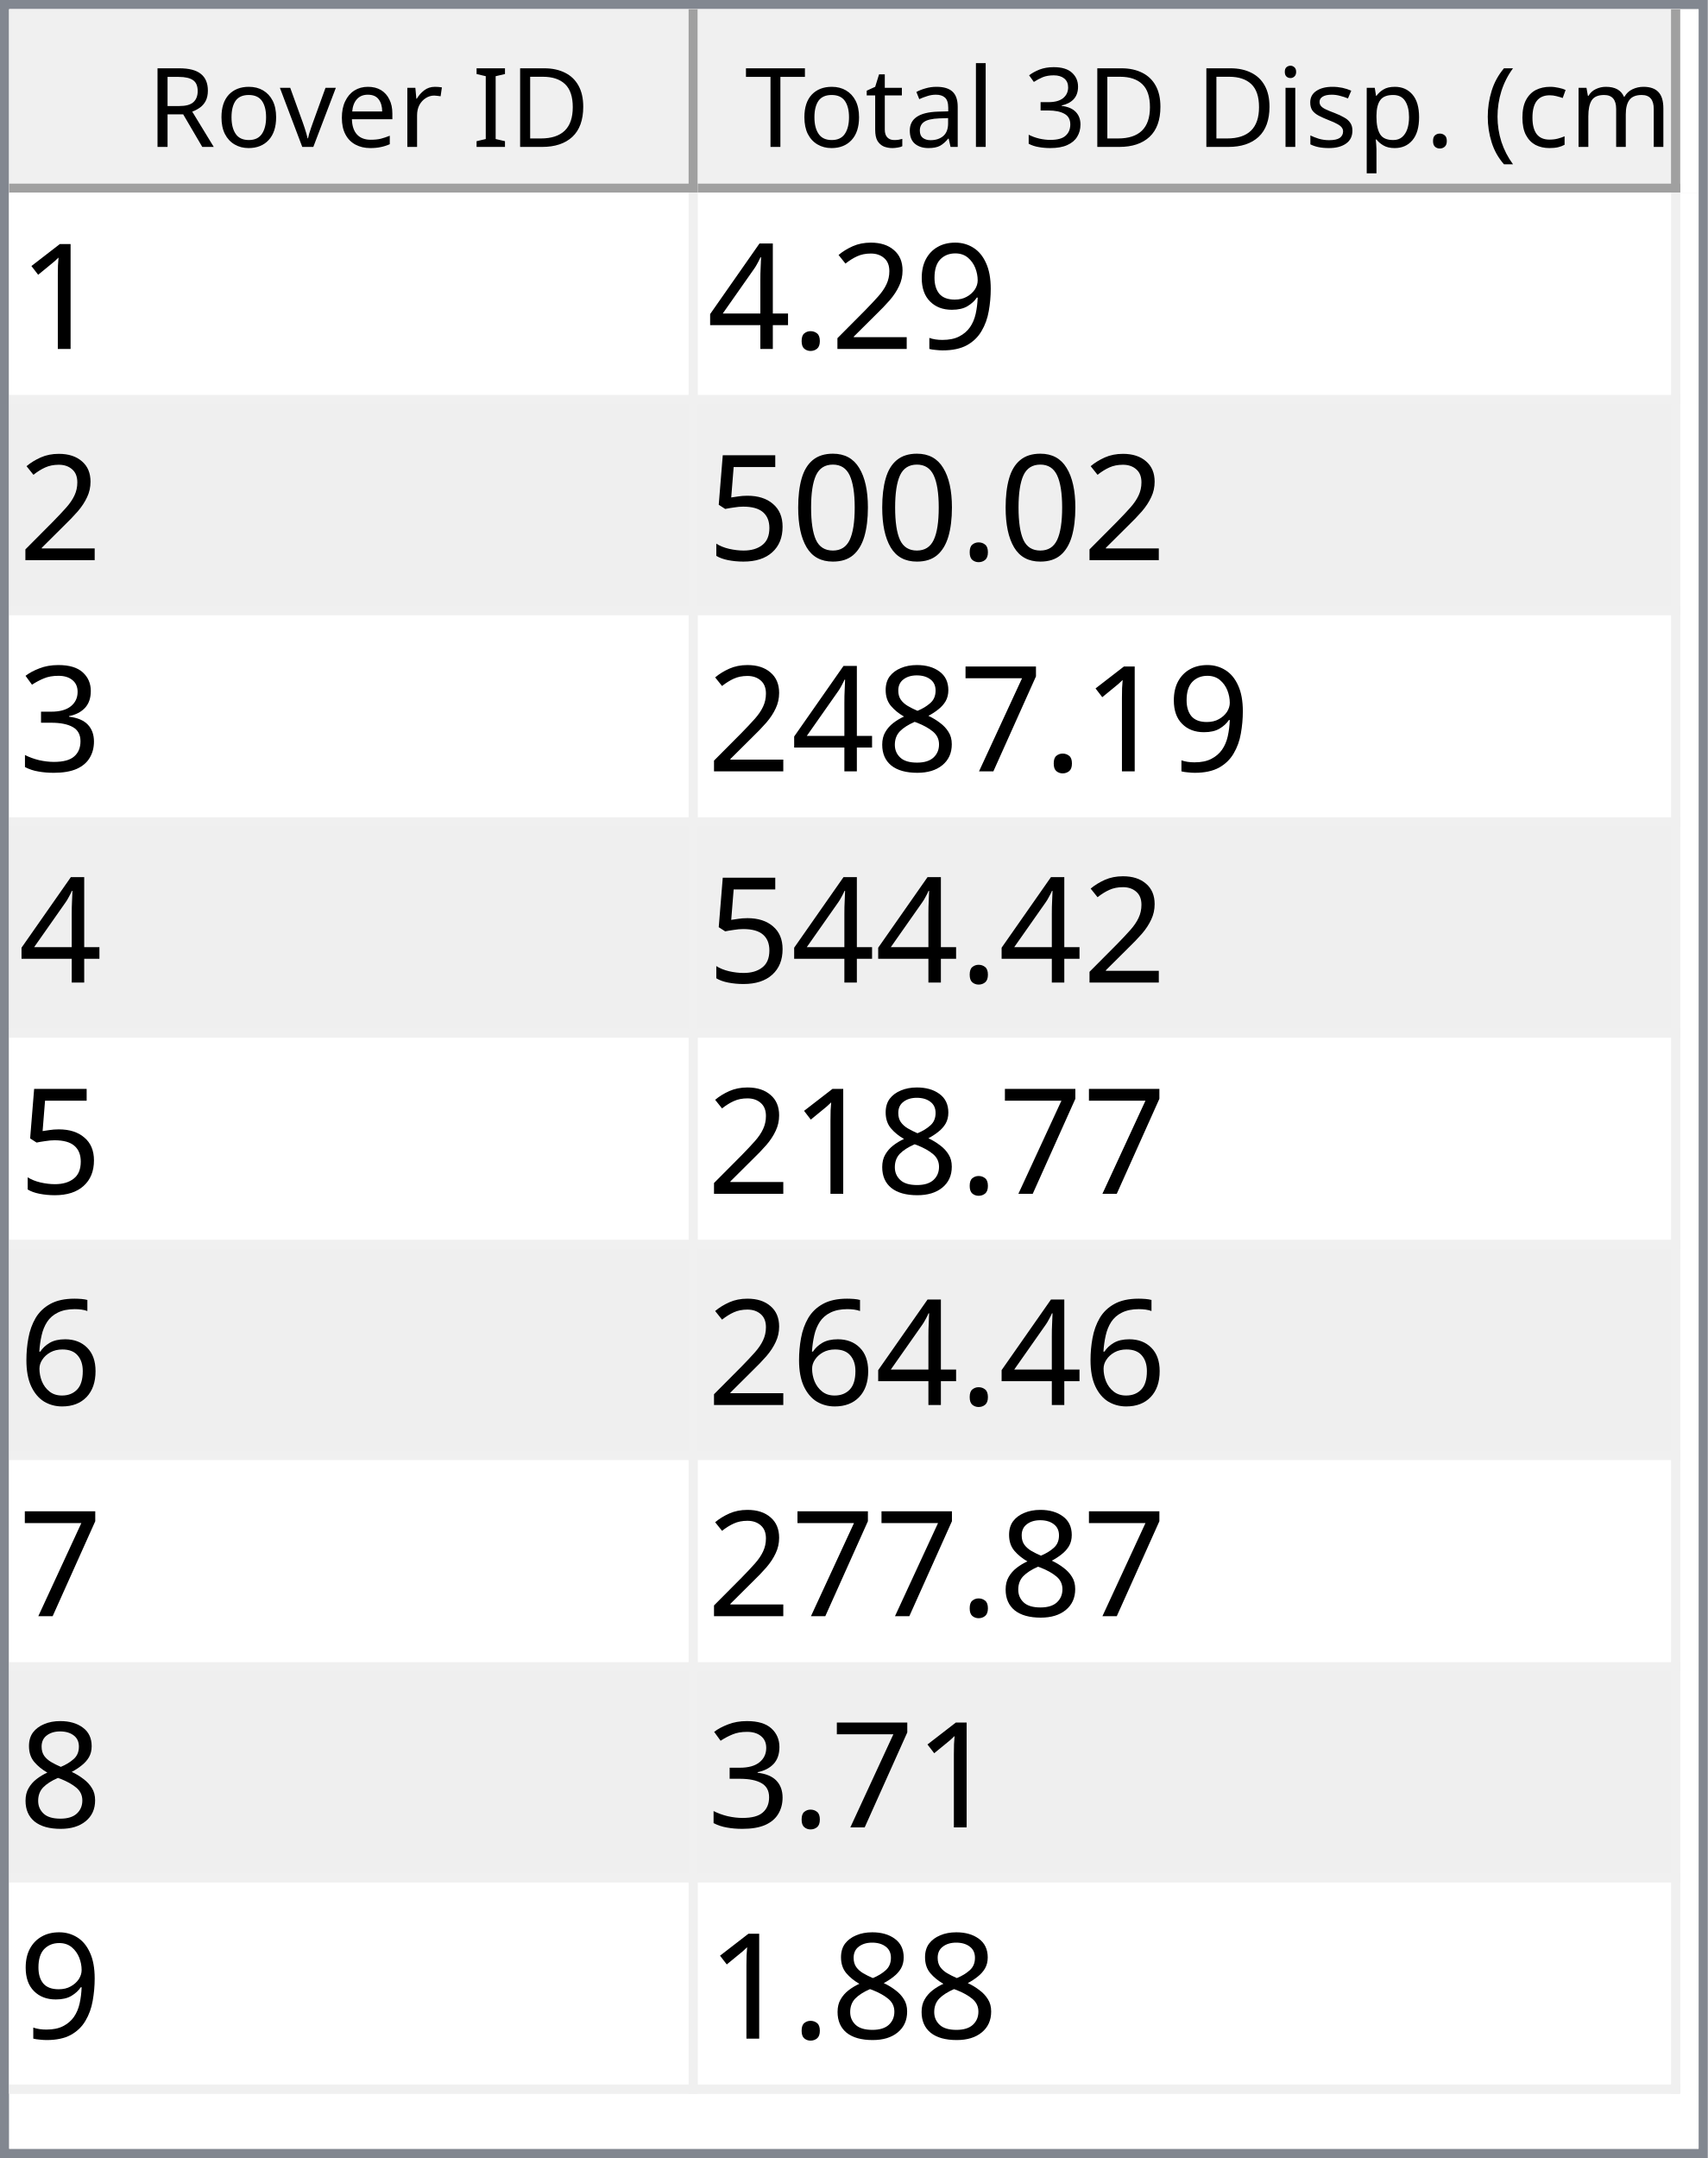
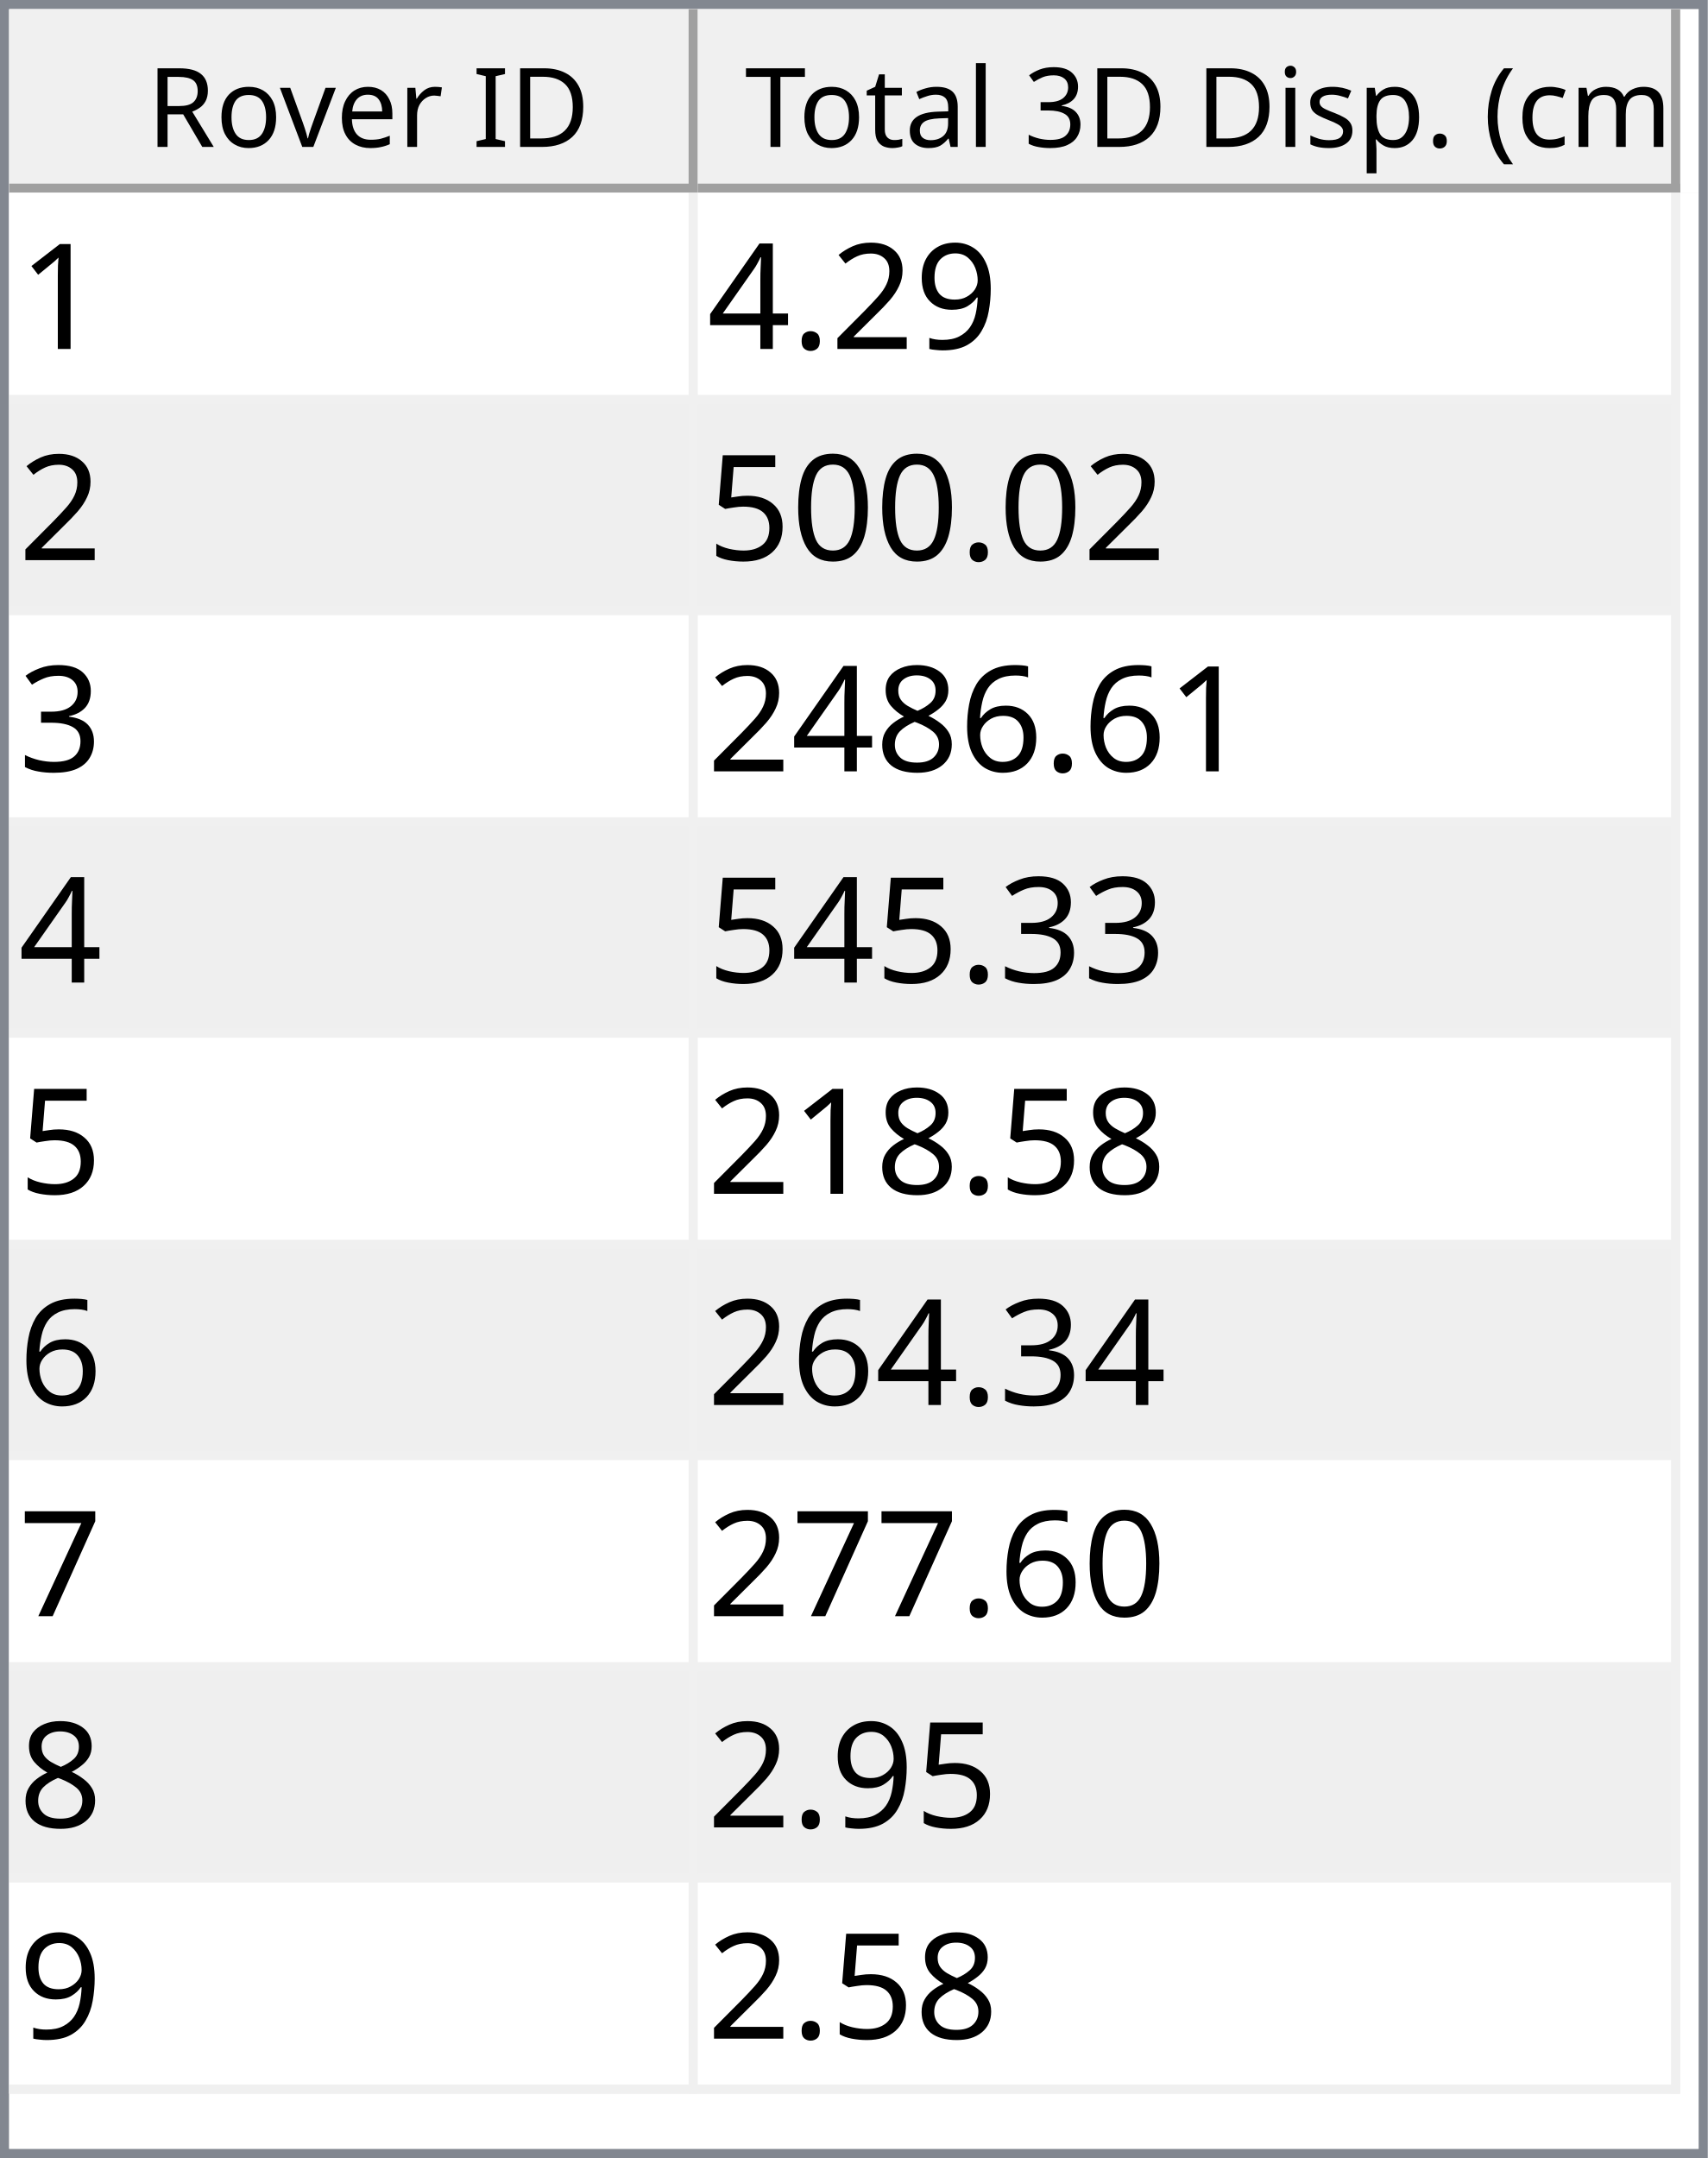
<svg xmlns="http://www.w3.org/2000/svg" style="fill-opacity:1; color-rendering:auto; color-interpolation:auto; text-rendering:auto; stroke:black; stroke-linecap:square; stroke-miterlimit:10; shape-rendering:auto; stroke-opacity:1; fill:black; stroke-dasharray:none; font-weight:normal; stroke-width:1; font-family:'Dialog'; font-style:normal; stroke-linejoin:miter; font-size:12px; stroke-dashoffset:0; image-rendering:auto;" width="186" height="235">
  <defs id="genericDefs" />
  <g>
    <defs id="defs1">
      <clipPath clipPathUnits="userSpaceOnUse" id="clipPath1">
        <path d="M0 0 L186 0 L186 235 L0 235 L0 0 Z" />
      </clipPath>
      <clipPath clipPathUnits="userSpaceOnUse" id="clipPath2">
        <path d="M0 0 L0 235 L186 235 L186 0 Z" />
      </clipPath>
      <clipPath clipPathUnits="userSpaceOnUse" id="clipPath3">
        <path d="M0 0 L0 20 L184 20 L184 0 Z" />
      </clipPath>
      <clipPath clipPathUnits="userSpaceOnUse" id="clipPath4">
        <path d="M0 0 L0 20 L75 20 L75 0 Z" />
      </clipPath>
      <clipPath clipPathUnits="userSpaceOnUse" id="clipPath5">
        <path d="M1 1 L1 19 L74 19 L74 1 Z" />
      </clipPath>
      <clipPath clipPathUnits="userSpaceOnUse" id="clipPath6">
        <path d="M0 0 L0 18 L73 18 L73 0 Z" />
      </clipPath>
      <clipPath clipPathUnits="userSpaceOnUse" id="clipPath7">
        <path d="M-0.5 -0.5 L-0.5 19.5 L74.5 19.5 L74.5 -0.5 Z" />
      </clipPath>
      <clipPath clipPathUnits="userSpaceOnUse" id="clipPath8">
        <path d="M0 0 L0 20 L107 20 L107 0 Z" />
      </clipPath>
      <clipPath clipPathUnits="userSpaceOnUse" id="clipPath9">
        <path d="M1 1 L1 19 L106 19 L106 1 Z" />
      </clipPath>
      <clipPath clipPathUnits="userSpaceOnUse" id="clipPath10">
        <path d="M0 0 L0 18 L105 18 L105 0 Z" />
      </clipPath>
      <clipPath clipPathUnits="userSpaceOnUse" id="clipPath11">
        <path d="M-0.5 -0.5 L-0.5 19.5 L106.5 19.5 L106.5 -0.5 Z" />
      </clipPath>
      <clipPath clipPathUnits="userSpaceOnUse" id="clipPath12">
        <path d="M0 0 L0 213 L184 213 L184 0 Z" />
      </clipPath>
      <clipPath clipPathUnits="userSpaceOnUse" id="clipPath13">
        <path d="M0 0 L0 207 L182 207 L182 0 Z" />
      </clipPath>
      <clipPath clipPathUnits="userSpaceOnUse" id="clipPath14">
        <path d="M-0.5 -0.5 L-0.5 206.5 L181.5 206.5 L181.5 -0.5 Z" />
      </clipPath>
      <clipPath clipPathUnits="userSpaceOnUse" id="clipPath15">
        <path d="M0 0 L0 22 L74 22 L74 0 Z" />
      </clipPath>
      <clipPath clipPathUnits="userSpaceOnUse" id="clipPath16">
        <path d="M0 0 L0 22 L106 22 L106 0 Z" />
      </clipPath>
      <font horiz-adv-x="64.551" id="font1">
        <font-face ascent="107.91" descent="25.098" units-per-em="100" style="font-style:normal; font-family:Segoe UI; font-weight:normal;" />
        <missing-glyph horiz-adv-x="64.551" d="M8.109 0 L8.109 68.266 L56.453 68.266 L56.453 0 L8.109 0 ZM15.328 7.234 L49.219 7.234 L49.219 61.031 L15.328 61.031 L15.328 7.234 Z" />
        <glyph unicode="D" horiz-adv-x="70.117" d="M9.188 0 L9.188 70.016 L28.516 70.016 Q65.531 70.016 65.531 35.891 Q65.531 19.672 55.25 9.836 Q44.969 0 27.734 0 L9.188 0 ZM17.391 62.594 L17.391 7.422 L27.828 7.422 Q41.609 7.422 49.273 14.797 Q56.938 22.172 56.938 35.688 Q56.938 62.594 28.328 62.594 L17.391 62.594 Z" />
        <glyph unicode="I" horiz-adv-x="26.611" d="M17.391 0 L9.188 0 L9.188 70.016 L17.391 70.016 L17.391 0 Z" />
        <glyph unicode=" " horiz-adv-x="27.393" d="" />
        <glyph unicode="r" horiz-adv-x="34.766" d="M34.188 41.891 Q32.078 43.5 28.125 43.5 Q23 43.5 19.555 38.672 Q16.109 33.844 16.109 25.484 L16.109 0 L8.109 0 L8.109 50 L16.109 50 L16.109 39.703 L16.312 39.703 Q18.016 44.969 21.531 47.922 Q25.047 50.875 29.391 50.875 Q32.516 50.875 34.188 50.203 L34.188 41.891 Z" />
        <glyph unicode="e" horiz-adv-x="52.295" d="M48.297 23 L12.984 23 Q13.188 14.656 17.484 10.109 Q21.781 5.562 29.297 5.562 Q37.75 5.562 44.828 11.141 L44.828 3.609 Q38.234 -1.172 27.391 -1.172 Q16.797 -1.172 10.742 5.641 Q4.688 12.453 4.688 24.812 Q4.688 36.469 11.305 43.82 Q17.922 51.172 27.734 51.172 Q37.547 51.172 42.922 44.828 Q48.297 38.484 48.297 27.203 L48.297 23 ZM40.094 29.781 Q40.047 36.719 36.75 40.578 Q33.453 44.438 27.594 44.438 Q21.922 44.438 17.969 40.383 Q14.016 36.328 13.094 29.781 L40.094 29.781 Z" />
        <glyph unicode="v" horiz-adv-x="47.9" d="M47.406 50 L27.484 0 L19.625 0 L0.688 50 L9.469 50 L22.172 13.672 Q23.578 9.672 23.922 6.688 L24.125 6.688 Q24.609 10.453 25.688 13.484 L38.969 50 L47.406 50 Z" />
        <glyph unicode="o" horiz-adv-x="58.594" d="M29 -1.172 Q17.922 -1.172 11.305 5.836 Q4.688 12.844 4.688 24.422 Q4.688 37.016 11.57 44.094 Q18.453 51.172 30.172 51.172 Q41.359 51.172 47.633 44.289 Q53.906 37.406 53.906 25.203 Q53.906 13.234 47.141 6.031 Q40.375 -1.172 29 -1.172 ZM29.594 44.438 Q21.875 44.438 17.383 39.188 Q12.891 33.938 12.891 24.703 Q12.891 15.828 17.43 10.695 Q21.969 5.562 29.594 5.562 Q37.359 5.562 41.531 10.594 Q45.703 15.625 45.703 24.906 Q45.703 34.281 41.531 39.359 Q37.359 44.438 29.594 44.438 Z" />
        <glyph unicode="R" horiz-adv-x="59.814" d="M59.375 0 L49.609 0 L37.891 19.625 Q36.281 22.359 34.766 24.289 Q33.25 26.219 31.664 27.438 Q30.078 28.656 28.25 29.219 Q26.422 29.781 24.125 29.781 L17.391 29.781 L17.391 0 L9.188 0 L9.188 70.016 L30.078 70.016 Q34.672 70.016 38.555 68.867 Q42.438 67.719 45.289 65.375 Q48.141 63.031 49.758 59.547 Q51.375 56.062 51.375 51.375 Q51.375 47.703 50.273 44.656 Q49.172 41.609 47.148 39.211 Q45.125 36.812 42.266 35.133 Q39.406 33.453 35.844 32.516 L35.844 32.328 Q37.594 31.547 38.891 30.547 Q40.188 29.547 41.359 28.18 Q42.531 26.812 43.68 25.078 Q44.828 23.344 46.234 21.047 L59.375 0 ZM17.391 62.594 L17.391 37.203 L28.516 37.203 Q31.594 37.203 34.203 38.133 Q36.812 39.062 38.719 40.797 Q40.625 42.531 41.703 45.047 Q42.781 47.562 42.781 50.688 Q42.781 56.297 39.141 59.445 Q35.5 62.594 28.609 62.594 L17.391 62.594 Z" />
        <glyph unicode=")" horiz-adv-x="30.176" d="M8.297 -15.922 L1.172 -15.922 Q16.406 2.344 16.406 26.812 Q16.406 51.469 1.078 70.016 L8.297 70.016 Q23.531 52.156 23.531 26.703 Q23.531 1.375 8.297 -15.922 Z" />
        <glyph unicode="m" horiz-adv-x="86.133" d="M79.109 0 L71.094 0 L71.094 28.719 Q71.094 37.016 68.531 40.727 Q65.969 44.438 59.906 44.438 Q54.781 44.438 51.195 39.75 Q47.609 35.062 47.609 28.516 L47.609 0 L39.594 0 L39.594 29.688 Q39.594 44.438 28.219 44.438 Q22.953 44.438 19.531 40.016 Q16.109 35.594 16.109 28.516 L16.109 0 L8.109 0 L8.109 50 L16.109 50 L16.109 42.094 L16.312 42.094 Q21.625 51.172 31.844 51.172 Q36.969 51.172 40.773 48.312 Q44.578 45.453 46 40.828 Q51.562 51.172 62.594 51.172 Q79.109 51.172 79.109 30.812 L79.109 0 Z" />
        <glyph unicode="c" horiz-adv-x="46.191" d="M42.188 2.297 Q36.422 -1.172 28.516 -1.172 Q17.828 -1.172 11.258 5.789 Q4.688 12.75 4.688 23.828 Q4.688 36.188 11.766 43.68 Q18.844 51.172 30.672 51.172 Q37.25 51.172 42.281 48.734 L42.281 40.531 Q36.719 44.438 30.375 44.438 Q22.703 44.438 17.797 38.945 Q12.891 33.453 12.891 24.516 Q12.891 15.719 17.508 10.641 Q22.125 5.562 29.891 5.562 Q36.422 5.562 42.188 9.906 L42.188 2.297 Z" />
        <glyph unicode="(" horiz-adv-x="30.176" d="M29.109 -15.922 L21.969 -15.922 Q6.844 1.375 6.844 26.703 Q6.844 52.156 21.969 70.016 L29.203 70.016 Q13.875 51.469 13.875 26.812 Q13.875 2.344 29.109 -15.922 Z" />
        <glyph unicode="." horiz-adv-x="21.68" d="M10.891 -1.078 Q8.641 -1.078 7.055 0.539 Q5.469 2.156 5.469 4.391 Q5.469 6.641 7.055 8.273 Q8.641 9.906 10.891 9.906 Q13.188 9.906 14.797 8.273 Q16.406 6.641 16.406 4.391 Q16.406 2.156 14.797 0.539 Q13.188 -1.078 10.891 -1.078 Z" />
        <glyph unicode="p" horiz-adv-x="58.789" d="M16.312 7.234 L16.109 7.234 L16.109 -23 L8.109 -23 L8.109 50 L16.109 50 L16.109 41.219 L16.312 41.219 Q22.219 51.172 33.594 51.172 Q43.266 51.172 48.688 44.461 Q54.109 37.75 54.109 26.469 Q54.109 13.922 48 6.375 Q41.891 -1.172 31.297 -1.172 Q21.578 -1.172 16.312 7.234 ZM16.109 27.391 L16.109 20.406 Q16.109 14.203 20.141 9.883 Q24.172 5.562 30.375 5.562 Q37.641 5.562 41.773 11.133 Q45.906 16.703 45.906 26.609 Q45.906 34.969 42.047 39.703 Q38.188 44.438 31.594 44.438 Q24.609 44.438 20.359 39.578 Q16.109 34.719 16.109 27.391 Z" />
        <glyph unicode="s" horiz-adv-x="42.432" d="M5.078 1.812 L5.078 10.406 Q11.625 5.562 19.484 5.562 Q30.031 5.562 30.031 12.594 Q30.031 14.594 29.125 15.992 Q28.219 17.391 26.68 18.461 Q25.141 19.531 23.07 20.383 Q21 21.234 18.609 22.172 Q15.281 23.484 12.766 24.828 Q10.25 26.172 8.57 27.859 Q6.891 29.547 6.031 31.695 Q5.172 33.844 5.172 36.719 Q5.172 40.234 6.789 42.945 Q8.406 45.656 11.086 47.484 Q13.766 49.312 17.211 50.242 Q20.656 51.172 24.312 51.172 Q30.812 51.172 35.938 48.922 L35.938 40.828 Q30.422 44.438 23.25 44.438 Q21 44.438 19.195 43.922 Q17.391 43.406 16.094 42.477 Q14.797 41.547 14.086 40.258 Q13.375 38.969 13.375 37.406 Q13.375 35.453 14.086 34.133 Q14.797 32.812 16.164 31.789 Q17.531 30.766 19.484 29.938 Q21.438 29.109 23.922 28.125 Q27.25 26.859 29.883 25.516 Q32.516 24.172 34.375 22.484 Q36.234 20.797 37.234 18.602 Q38.234 16.406 38.234 13.375 Q38.234 9.672 36.602 6.938 Q34.969 4.203 32.234 2.398 Q29.5 0.594 25.93 -0.289 Q22.359 -1.172 18.453 -1.172 Q10.75 -1.172 5.078 1.812 Z" />
        <glyph unicode="i" horiz-adv-x="24.219" d="M12.203 62.703 Q10.062 62.703 8.547 64.164 Q7.031 65.625 7.031 67.875 Q7.031 70.125 8.547 71.609 Q10.062 73.094 12.203 73.094 Q14.406 73.094 15.945 71.609 Q17.484 70.125 17.484 67.875 Q17.484 65.719 15.945 64.211 Q14.406 62.703 12.203 62.703 ZM16.109 0 L8.109 0 L8.109 50 L16.109 50 L16.109 0 Z" />
        <glyph unicode="3" horiz-adv-x="53.906" d="M46.531 19.828 Q46.531 15.094 44.75 11.211 Q42.969 7.328 39.719 4.57 Q36.469 1.812 31.93 0.297 Q27.391 -1.219 21.922 -1.219 Q11.922 -1.219 6 2.594 L6 11.188 Q13.094 5.609 22.219 5.609 Q25.875 5.609 28.828 6.539 Q31.781 7.469 33.906 9.227 Q36.031 10.984 37.18 13.477 Q38.328 15.969 38.328 19.094 Q38.328 32.812 18.797 32.812 L12.984 32.812 L12.984 39.594 L18.5 39.594 Q35.797 39.594 35.797 52.484 Q35.797 64.406 22.609 64.406 Q15.188 64.406 8.688 59.422 L8.688 67.188 Q15.375 71.188 24.609 71.188 Q29 71.188 32.57 69.969 Q36.141 68.75 38.68 66.555 Q41.219 64.359 42.609 61.281 Q44 58.203 44 54.5 Q44 40.672 30.031 36.719 L30.031 36.531 Q33.594 36.141 36.625 34.797 Q39.656 33.453 41.852 31.305 Q44.047 29.156 45.289 26.25 Q46.531 23.344 46.531 19.828 Z" />
        <glyph unicode="l" horiz-adv-x="24.219" d="M16.109 0 L8.109 0 L8.109 74.031 L16.109 74.031 L16.109 0 Z" />
        <glyph unicode="a" horiz-adv-x="50.879" d="M43.891 0 L35.891 0 L35.891 7.812 L35.688 7.812 Q30.469 -1.172 20.312 -1.172 Q12.844 -1.172 8.617 2.781 Q4.391 6.734 4.391 13.281 Q4.391 27.297 20.906 29.594 L35.891 31.688 Q35.891 44.438 25.594 44.438 Q16.547 44.438 9.281 38.281 L9.281 46.484 Q16.656 51.172 26.266 51.172 Q43.891 51.172 43.891 32.516 L43.891 0 ZM35.891 25.297 L23.828 23.641 Q18.266 22.859 15.43 20.875 Q12.594 18.891 12.594 13.875 Q12.594 10.203 15.211 7.883 Q17.828 5.562 22.172 5.562 Q28.125 5.562 32.008 9.742 Q35.891 13.922 35.891 20.312 L35.891 25.297 Z" />
        <glyph unicode="t" horiz-adv-x="33.887" d="M31.297 0.484 Q28.469 -1.078 23.828 -1.078 Q10.688 -1.078 10.688 13.578 L10.688 43.172 L2.094 43.172 L2.094 50 L10.688 50 L10.688 62.203 L18.703 64.797 L18.703 50 L31.297 50 L31.297 43.172 L18.703 43.172 L18.703 14.984 Q18.703 9.969 20.414 7.82 Q22.125 5.672 26.078 5.672 Q29.109 5.672 31.297 7.328 L31.297 0.484 Z" />
        <glyph unicode="T" horiz-adv-x="52.393" d="M50.594 62.594 L30.375 62.594 L30.375 0 L22.172 0 L22.172 62.594 L2 62.594 L2 70.016 L50.594 70.016 L50.594 62.594 Z" />
      </font>
      <font horiz-adv-x="75.0" id="font2">
        <font-face ascent="100.537" descent="21.973" units-per-em="100" style="font-style:normal; font-family:sans-serif; font-weight:normal;" />
        <missing-glyph horiz-adv-x="75.0" d="M12.5 0 L12.5 62.5 L62.5 62.5 L62.5 0 L12.5 0 ZM14.062 1.562 L60.938 1.562 L60.938 60.938 L14.062 60.938 L14.062 1.562 Z" />
        <glyph unicode="1" horiz-adv-x="55.615" d="M37.25 0 L28.469 0 L28.469 56 Q25.297 52.984 20.141 49.953 Q14.984 46.922 10.891 45.406 L10.891 53.906 Q18.266 57.375 23.781 62.305 Q29.297 67.234 31.594 71.875 L37.25 71.875 L37.25 0 Z" />
        <glyph unicode="9" horiz-adv-x="55.615" d="M5.469 16.547 L13.922 17.328 Q14.984 11.375 18.016 8.688 Q21.047 6 25.781 6 Q29.828 6 32.883 7.859 Q35.938 9.719 37.891 12.82 Q39.844 15.922 41.164 21.195 Q42.484 26.469 42.484 31.938 Q42.484 32.516 42.438 33.688 Q39.797 29.5 35.234 26.883 Q30.672 24.266 25.344 24.266 Q16.453 24.266 10.305 30.711 Q4.156 37.156 4.156 47.703 Q4.156 58.594 10.578 65.234 Q17 71.875 26.656 71.875 Q33.641 71.875 39.43 68.117 Q45.219 64.359 48.219 57.398 Q51.219 50.438 51.219 37.25 Q51.219 23.531 48.242 15.406 Q45.266 7.281 39.383 3.031 Q33.5 -1.219 25.594 -1.219 Q17.188 -1.219 11.867 3.445 Q6.547 8.109 5.469 16.547 ZM41.453 48.141 Q41.453 55.719 37.43 60.156 Q33.406 64.594 27.734 64.594 Q21.875 64.594 17.531 59.812 Q13.188 55.031 13.188 47.406 Q13.188 40.578 17.312 36.305 Q21.438 32.031 27.484 32.031 Q33.594 32.031 37.523 36.305 Q41.453 40.578 41.453 48.141 Z" />
        <glyph unicode="2" horiz-adv-x="55.615" d="M50.344 8.453 L50.344 0 L3.031 0 Q2.938 3.172 4.047 6.109 Q5.859 10.938 9.836 15.625 Q13.812 20.312 21.344 26.469 Q33.016 36.031 37.117 41.625 Q41.219 47.219 41.219 52.203 Q41.219 57.422 37.477 61.008 Q33.734 64.594 27.734 64.594 Q21.391 64.594 17.578 60.789 Q13.766 56.984 13.719 50.25 L4.688 51.172 Q5.609 61.281 11.664 66.578 Q17.719 71.875 27.938 71.875 Q38.234 71.875 44.242 66.164 Q50.25 60.453 50.25 52 Q50.25 47.703 48.492 43.555 Q46.734 39.406 42.656 34.812 Q38.578 30.219 29.109 22.219 Q21.188 15.578 18.945 13.211 Q16.703 10.844 15.234 8.453 L50.344 8.453 Z" />
        <glyph unicode="." horiz-adv-x="27.783" d="M9.078 0 L9.078 10.016 L19.094 10.016 L19.094 0 L9.078 0 Z" />
        <glyph unicode="4" horiz-adv-x="55.615" d="M32.328 0 L32.328 17.141 L1.266 17.141 L1.266 25.203 L33.938 71.578 L41.109 71.578 L41.109 25.203 L50.781 25.203 L50.781 17.141 L41.109 17.141 L41.109 0 L32.328 0 ZM32.328 25.203 L32.328 57.469 L9.906 25.203 L32.328 25.203 Z" />
        <glyph unicode="0" horiz-adv-x="55.615" d="M4.156 35.297 Q4.156 48 6.766 55.742 Q9.375 63.484 14.523 67.68 Q19.672 71.875 27.484 71.875 Q33.25 71.875 37.594 69.555 Q41.938 67.234 44.773 62.867 Q47.609 58.5 49.219 52.227 Q50.828 45.953 50.828 35.297 Q50.828 22.703 48.242 14.969 Q45.656 7.234 40.508 3.008 Q35.359 -1.219 27.484 -1.219 Q17.141 -1.219 11.234 6.203 Q4.156 15.141 4.156 35.297 ZM13.188 35.297 Q13.188 17.672 17.312 11.836 Q21.438 6 27.484 6 Q33.547 6 37.672 11.859 Q41.797 17.719 41.797 35.297 Q41.797 52.984 37.672 58.789 Q33.547 64.594 27.391 64.594 Q21.344 64.594 17.719 59.469 Q13.188 52.938 13.188 35.297 Z" />
        <glyph unicode="5" horiz-adv-x="55.615" d="M4.156 18.75 L13.375 19.531 Q14.406 12.797 18.141 9.398 Q21.875 6 27.156 6 Q33.5 6 37.891 10.789 Q42.281 15.578 42.281 23.484 Q42.281 31 38.062 35.352 Q33.844 39.703 27 39.703 Q22.75 39.703 19.336 37.773 Q15.922 35.844 13.969 32.766 L5.719 33.844 L12.641 70.609 L48.25 70.609 L48.25 62.203 L19.672 62.203 L15.828 42.969 Q22.266 47.469 29.344 47.469 Q38.719 47.469 45.164 40.969 Q51.609 34.469 51.609 24.266 Q51.609 14.547 45.953 7.469 Q39.062 -1.219 27.156 -1.219 Q17.391 -1.219 11.211 4.25 Q5.031 9.719 4.156 18.75 Z" />
        <glyph unicode="3" horiz-adv-x="55.615" d="M4.203 18.891 L12.984 20.062 Q14.5 12.594 18.141 9.297 Q21.781 6 27 6 Q33.203 6 37.477 10.297 Q41.75 14.594 41.75 20.953 Q41.75 27 37.797 30.93 Q33.844 34.859 27.734 34.859 Q25.25 34.859 21.531 33.891 L22.516 41.609 Q23.391 41.5 23.922 41.5 Q29.547 41.5 34.039 44.43 Q38.531 47.359 38.531 53.469 Q38.531 58.297 35.258 61.477 Q31.984 64.656 26.812 64.656 Q21.688 64.656 18.266 61.43 Q14.844 58.203 13.875 51.766 L5.078 53.328 Q6.688 62.156 12.398 67.016 Q18.109 71.875 26.609 71.875 Q32.469 71.875 37.398 69.359 Q42.328 66.844 44.945 62.5 Q47.562 58.156 47.562 53.266 Q47.562 48.641 45.07 44.828 Q42.578 41.016 37.703 38.766 Q44.047 37.312 47.562 32.695 Q51.078 28.078 51.078 21.141 Q51.078 11.766 44.242 5.25 Q37.406 -1.266 26.953 -1.266 Q17.531 -1.266 11.305 4.352 Q5.078 9.969 4.203 18.891 Z" />
+         <glyph unicode="6" horiz-adv-x="55.615" d="M49.75 54.047 L41.016 53.375 Q39.844 58.547 37.703 60.891 Q34.125 64.656 28.906 64.656 Q24.703 64.656 21.531 62.312 Q17.391 59.281 14.992 53.469 Q12.594 47.656 12.5 36.922 Q15.672 41.75 20.266 44.094 Q24.859 46.438 29.891 46.438 Q38.672 46.438 44.852 39.969 Q51.031 33.5 51.031 23.25 Q51.031 16.5 48.125 10.719 Q45.219 4.938 40.141 1.859 Q35.062 -1.219 28.609 -1.219 Q17.625 -1.219 10.695 6.859 Q3.766 14.938 3.766 33.5 Q3.766 54.25 11.422 63.672 Q18.109 71.875 29.438 71.875 Q37.891 71.875 43.289 67.141 Q48.688 62.406 49.75 54.047 ZM13.875 23.188 Q13.875 18.656 15.797 14.508 Q17.719 10.359 21.188 8.18 Q24.656 6 28.469 6 Q34.031 6 38.039 10.492 Q42.047 14.984 42.047 22.703 Q42.047 30.125 38.086 34.398 Q34.125 38.672 28.125 38.672 Q22.172 38.672 18.023 34.398 Q13.875 30.125 13.875 23.188 Z" />
+         <glyph unicode="8" horiz-adv-x="55.615" d="M17.672 38.812 Q12.203 40.828 9.57 44.539 Q6.938 48.25 6.938 53.422 Q6.938 61.234 12.555 66.555 Q18.172 71.875 27.484 71.875 Q36.859 71.875 42.578 66.43 Q48.297 60.984 48.297 53.172 Q48.297 48.188 45.68 44.508 Q43.062 40.828 37.75 38.812 Q44.344 36.672 47.781 31.883 Q51.219 27.094 51.219 20.453 Q51.219 11.281 44.727 5.031 Q38.234 -1.219 27.641 -1.219 Q17.047 -1.219 10.547 5.055 Q4.047 11.328 4.047 20.703 Q4.047 27.688 7.594 32.398 Q11.141 37.109 17.672 38.812 ZM15.922 53.719 Q15.922 48.641 19.195 45.414 Q22.469 42.188 27.688 42.188 Q32.766 42.188 36.016 45.383 Q39.266 48.578 39.266 53.219 Q39.266 58.062 35.914 61.359 Q32.562 64.656 27.594 64.656 Q22.562 64.656 19.242 61.43 Q15.922 58.203 15.922 53.719 ZM13.094 20.656 Q13.094 16.891 14.875 13.375 Q16.656 9.859 20.172 7.93 Q23.688 6 27.734 6 Q34.031 6 38.133 10.055 Q42.234 14.109 42.234 20.359 Q42.234 26.703 38.016 30.859 Q33.797 35.016 27.438 35.016 Q21.234 35.016 17.164 30.914 Q13.094 26.812 13.094 20.656 Z" />
        <glyph unicode="7" horiz-adv-x="55.615" d="M4.734 62.203 L4.734 70.656 L51.078 70.656 L51.078 63.812 Q44.234 56.547 37.523 44.484 Q30.812 32.422 27.156 19.672 Q24.516 10.688 23.781 0 L14.75 0 Q14.891 8.453 18.062 20.414 Q21.234 32.375 27.172 43.484 Q33.109 54.594 39.797 62.203 L4.734 62.203 Z" />
-         <glyph unicode="8" horiz-adv-x="55.615" d="M17.672 38.812 Q12.203 40.828 9.57 44.539 Q6.938 48.25 6.938 53.422 Q6.938 61.234 12.555 66.555 Q18.172 71.875 27.484 71.875 Q36.859 71.875 42.578 66.43 Q48.297 60.984 48.297 53.172 Q48.297 48.188 45.68 44.508 Q43.062 40.828 37.75 38.812 Q44.344 36.672 47.781 31.883 Q51.219 27.094 51.219 20.453 Q51.219 11.281 44.727 5.031 Q38.234 -1.219 27.641 -1.219 Q17.047 -1.219 10.547 5.055 Q4.047 11.328 4.047 20.703 Q4.047 27.688 7.594 32.398 Q11.141 37.109 17.672 38.812 ZM15.922 53.719 Q15.922 48.641 19.195 45.414 Q22.469 42.188 27.688 42.188 Q32.766 42.188 36.016 45.383 Q39.266 48.578 39.266 53.219 Q39.266 58.062 35.914 61.359 Q32.562 64.656 27.594 64.656 Q22.562 64.656 19.242 61.43 Q15.922 58.203 15.922 53.719 ZM13.094 20.656 Q13.094 16.891 14.875 13.375 Q16.656 9.859 20.172 7.93 Q23.688 6 27.734 6 Q34.031 6 38.133 10.055 Q42.234 14.109 42.234 20.359 Q42.234 26.703 38.016 30.859 Q33.797 35.016 27.438 35.016 Q21.234 35.016 17.164 30.914 Q13.094 26.812 13.094 20.656 Z" />
-         <glyph unicode="6" horiz-adv-x="55.615" d="M49.75 54.047 L41.016 53.375 Q39.844 58.547 37.703 60.891 Q34.125 64.656 28.906 64.656 Q24.703 64.656 21.531 62.312 Q17.391 59.281 14.992 53.469 Q12.594 47.656 12.5 36.922 Q15.672 41.75 20.266 44.094 Q24.859 46.438 29.891 46.438 Q38.672 46.438 44.852 39.969 Q51.031 33.5 51.031 23.25 Q51.031 16.5 48.125 10.719 Q45.219 4.938 40.141 1.859 Q35.062 -1.219 28.609 -1.219 Q17.625 -1.219 10.695 6.859 Q3.766 14.938 3.766 33.5 Q3.766 54.25 11.422 63.672 Q18.109 71.875 29.438 71.875 Q37.891 71.875 43.289 67.141 Q48.688 62.406 49.75 54.047 ZM13.875 23.188 Q13.875 18.656 15.797 14.508 Q17.719 10.359 21.188 8.18 Q24.656 6 28.469 6 Q34.031 6 38.039 10.492 Q42.047 14.984 42.047 22.703 Q42.047 30.125 38.086 34.398 Q34.125 38.672 28.125 38.672 Q22.172 38.672 18.023 34.398 Q13.875 30.125 13.875 23.188 Z" />
      </font>
    </defs>
    <g style="fill:white; stroke:white;">
      <rect x="0" y="0" width="186" style="clip-path:url(#clipPath1); stroke:none;" height="235" />
    </g>
    <g style="fill:white; text-rendering:optimizeSpeed; color-rendering:optimizeSpeed; image-rendering:optimizeSpeed; shape-rendering:crispEdges; stroke:white; color-interpolation:sRGB;">
      <rect x="0" width="186" height="235" y="0" style="stroke:none;" />
      <path style="stroke:none;" d="M0 235 L186 235 L186 0 L0 0 Z" />
    </g>
    <g style="fill:rgb(240,240,240); font-family:'Segoe UI'; stroke:rgb(240,240,240);">
      <rect x="0" y="0" width="186" style="clip-path:url(#clipPath2); stroke:none;" height="235" />
    </g>
    <g style="fill:rgb(130,135,144); font-family:'Segoe UI'; stroke:rgb(130,135,144);">
      <path d="M0 0 L186 0 L186 235 L0 235 L0 0 ZM1 1 L185 1 L185 234 L1 234 L1 1 Z" style="fill-rule:evenodd; clip-path:url(#clipPath2); stroke:none;" />
    </g>
    <g style="fill:white; font-family:'Segoe UI'; stroke:white;" transform="translate(1,1)">
      <rect x="0" y="0" width="184" style="clip-path:url(#clipPath3); stroke:none;" height="20" />
    </g>
    <g style="fill:rgb(240,240,240); font-family:'Segoe UI'; stroke:rgb(240,240,240);" transform="translate(1,1)">
      <rect x="0" y="0" width="75" style="clip-path:url(#clipPath4); stroke:none;" height="20" />
    </g>
    <g style="font-family:'Segoe UI';" transform="translate(2,2)">
      <text x="14" xml:space="preserve" y="14" style="clip-path:url(#clipPath6); stroke:none;">Rover ID</text>
    </g>
    <g style="fill:rgb(160,160,160); font-family:'Segoe UI'; stroke:rgb(160,160,160); stroke-linejoin:bevel;" transform="translate(1.5,1.5)">
      <line x1="74" x2="74" y1="0" style="fill:none; clip-path:url(#clipPath7);" y2="19" />
    </g>
    <g style="fill:rgb(160,160,160); font-family:'Segoe UI'; stroke:rgb(160,160,160); stroke-linejoin:bevel;" transform="matrix(1,0,0,1,1,1) translate(0.5,0.5)">
      <line x1="0" x2="74" y1="19" style="fill:none; clip-path:url(#clipPath7);" y2="19" />
    </g>
    <g style="fill:rgb(240,240,240); font-family:'Segoe UI'; stroke:rgb(240,240,240);" transform="translate(76,1)">
      <rect x="0" y="0" width="107" style="clip-path:url(#clipPath8); stroke:none;" height="20" />
    </g>
    <g style="font-family:'Segoe UI';" transform="translate(77,2)">
      <text x="1" xml:space="preserve" y="14" style="clip-path:url(#clipPath10); stroke:none;"> Total 3D Disp. (cm)</text>
    </g>
    <g style="fill:rgb(160,160,160); font-family:'Segoe UI'; stroke:rgb(160,160,160); stroke-linejoin:bevel;" transform="translate(76.5,1.5)">
      <line x1="106" x2="106" y1="0" style="fill:none; clip-path:url(#clipPath11);" y2="19" />
    </g>
    <g style="fill:rgb(160,160,160); font-family:'Segoe UI'; stroke:rgb(160,160,160); stroke-linejoin:bevel;" transform="matrix(1,0,0,1,76,1) translate(0.5,0.5)">
      <line x1="0" x2="106" y1="19" style="fill:none; clip-path:url(#clipPath11);" y2="19" />
    </g>
    <g style="fill:white; font-family:'Segoe UI'; stroke:white;" transform="translate(1,21)">
      <rect x="0" y="0" width="184" style="clip-path:url(#clipPath12); stroke:none;" height="213" />
    </g>
    <g style="fill:rgb(240,240,240); font-size:16px; font-family:sans-serif; stroke:rgb(240,240,240);" transform="translate(1,21)">
      <rect x="0" y="0" width="182" style="clip-path:url(#clipPath13); stroke:none;" height="207" />
      <line transform="translate(0.5,0.5)" x1="0" x2="181" y1="22" style="clip-path:url(#clipPath14); fill:none; stroke-linejoin:bevel;" y2="22" />
    </g>
    <g transform="matrix(1,0,0,1,1,21) translate(0.5,0.5)" style="fill:rgb(240,240,240); font-size:16px; font-family:sans-serif; stroke:rgb(240,240,240); stroke-linejoin:bevel;">
      <line x1="0" x2="181" y1="45" style="fill:none; clip-path:url(#clipPath14);" y2="45" />
    </g>
    <g transform="matrix(1,0,0,1,1,21) translate(0.5,0.5)" style="fill:rgb(240,240,240); font-size:16px; font-family:sans-serif; stroke:rgb(240,240,240); stroke-linejoin:bevel;">
      <line x1="0" x2="181" y1="68" style="fill:none; clip-path:url(#clipPath14);" y2="68" />
    </g>
    <g transform="matrix(1,0,0,1,1,21) translate(0.5,0.5)" style="fill:rgb(240,240,240); font-size:16px; font-family:sans-serif; stroke:rgb(240,240,240); stroke-linejoin:bevel;">
      <line x1="0" x2="181" y1="91" style="fill:none; clip-path:url(#clipPath14);" y2="91" />
    </g>
    <g transform="matrix(1,0,0,1,1,21) translate(0.5,0.5)" style="fill:rgb(240,240,240); font-size:16px; font-family:sans-serif; stroke:rgb(240,240,240); stroke-linejoin:bevel;">
      <line x1="0" x2="181" y1="114" style="fill:none; clip-path:url(#clipPath14);" y2="114" />
    </g>
    <g transform="matrix(1,0,0,1,1,21) translate(0.5,0.5)" style="fill:rgb(240,240,240); font-size:16px; font-family:sans-serif; stroke:rgb(240,240,240); stroke-linejoin:bevel;">
      <line x1="0" x2="181" y1="137" style="fill:none; clip-path:url(#clipPath14);" y2="137" />
    </g>
    <g transform="matrix(1,0,0,1,1,21) translate(0.5,0.5)" style="fill:rgb(240,240,240); font-size:16px; font-family:sans-serif; stroke:rgb(240,240,240); stroke-linejoin:bevel;">
      <line x1="0" x2="181" y1="160" style="fill:none; clip-path:url(#clipPath14);" y2="160" />
    </g>
    <g transform="matrix(1,0,0,1,1,21) translate(0.5,0.5)" style="fill:rgb(240,240,240); font-size:16px; font-family:sans-serif; stroke:rgb(240,240,240); stroke-linejoin:bevel;">
      <line x1="0" x2="181" y1="183" style="fill:none; clip-path:url(#clipPath14);" y2="183" />
    </g>
    <g transform="matrix(1,0,0,1,1,21) translate(0.5,0.5)" style="fill:rgb(240,240,240); font-size:16px; font-family:sans-serif; stroke:rgb(240,240,240); stroke-linejoin:bevel;">
      <line x1="0" x2="181" y1="206" style="fill:none; clip-path:url(#clipPath14);" y2="206" />
    </g>
    <g transform="matrix(1,0,0,1,1,21) translate(0.5,0.5)" style="fill:rgb(240,240,240); font-size:16px; font-family:sans-serif; stroke:rgb(240,240,240); stroke-linejoin:bevel;">
      <line x1="74" x2="74" y1="0" style="fill:none; clip-path:url(#clipPath14);" y2="206" />
    </g>
    <g transform="matrix(1,0,0,1,1,21) translate(0.5,0.5)" style="fill:rgb(240,240,240); font-size:16px; font-family:sans-serif; stroke:rgb(240,240,240); stroke-linejoin:bevel;">
      <line x1="181" x2="181" y1="0" style="fill:none; clip-path:url(#clipPath14);" y2="206" />
    </g>
    <g style="fill:white; font-size:16px; font-family:sans-serif; stroke:white;" transform="matrix(1,0,0,1,1,21)">
      <rect x="0" y="0" width="74" style="clip-path:url(#clipPath15); stroke:none;" height="22" />
      <text x="1" y="17" style="fill:black; clip-path:url(#clipPath15); stroke:none;" xml:space="preserve">1</text>
    </g>
    <g style="fill:white; font-size:16px; font-family:sans-serif; stroke:white;" transform="matrix(1,0,0,1,1,21) translate(75,0)">
      <rect x="0" y="0" width="106" style="clip-path:url(#clipPath16); stroke:none;" height="22" />
      <text x="1" y="17" style="fill:black; clip-path:url(#clipPath16); stroke:none;" xml:space="preserve">4.29</text>
    </g>
    <g style="fill:rgb(239,239,239); font-size:16px; font-family:sans-serif; stroke:rgb(239,239,239);" transform="matrix(1,0,0,1,1,21) translate(0,23)">
      <rect x="0" y="0" width="74" style="clip-path:url(#clipPath15); stroke:none;" height="22" />
      <text x="1" y="17" style="fill:black; clip-path:url(#clipPath15); stroke:none;" xml:space="preserve">2</text>
    </g>
    <g style="fill:rgb(239,239,239); font-size:16px; font-family:sans-serif; stroke:rgb(239,239,239);" transform="matrix(1,0,0,1,1,21) translate(75,23)">
      <rect x="0" y="0" width="106" style="clip-path:url(#clipPath16); stroke:none;" height="22" />
      <text x="1" y="17" style="fill:black; clip-path:url(#clipPath16); stroke:none;" xml:space="preserve">500.02</text>
    </g>
    <g style="fill:white; font-size:16px; font-family:sans-serif; stroke:white;" transform="matrix(1,0,0,1,1,21) translate(0,46)">
      <rect x="0" y="0" width="74" style="clip-path:url(#clipPath15); stroke:none;" height="22" />
      <text x="1" y="17" style="fill:black; clip-path:url(#clipPath15); stroke:none;" xml:space="preserve">3</text>
    </g>
    <g style="fill:white; font-size:16px; font-family:sans-serif; stroke:white;" transform="matrix(1,0,0,1,1,21) translate(75,46)">
      <rect x="0" y="0" width="106" style="clip-path:url(#clipPath16); stroke:none;" height="22" />
-       <text x="1" y="17" style="fill:black; clip-path:url(#clipPath16); stroke:none;" xml:space="preserve">2487.19</text>
+       <text x="1" y="17" style="fill:black; clip-path:url(#clipPath16); stroke:none;" xml:space="preserve">2486.61</text>
    </g>
    <g style="fill:rgb(239,239,239); font-size:16px; font-family:sans-serif; stroke:rgb(239,239,239);" transform="matrix(1,0,0,1,1,21) translate(0,69)">
      <rect x="0" y="0" width="74" style="clip-path:url(#clipPath15); stroke:none;" height="22" />
      <text x="1" y="17" style="fill:black; clip-path:url(#clipPath15); stroke:none;" xml:space="preserve">4</text>
    </g>
    <g style="fill:rgb(239,239,239); font-size:16px; font-family:sans-serif; stroke:rgb(239,239,239);" transform="matrix(1,0,0,1,1,21) translate(75,69)">
      <rect x="0" y="0" width="106" style="clip-path:url(#clipPath16); stroke:none;" height="22" />
-       <text x="1" y="17" style="fill:black; clip-path:url(#clipPath16); stroke:none;" xml:space="preserve">544.42</text>
+       <text x="1" y="17" style="fill:black; clip-path:url(#clipPath16); stroke:none;" xml:space="preserve">545.33</text>
    </g>
    <g style="fill:white; font-size:16px; font-family:sans-serif; stroke:white;" transform="matrix(1,0,0,1,1,21) translate(0,92)">
      <rect x="0" y="0" width="74" style="clip-path:url(#clipPath15); stroke:none;" height="22" />
      <text x="1" y="17" style="fill:black; clip-path:url(#clipPath15); stroke:none;" xml:space="preserve">5</text>
    </g>
    <g style="fill:white; font-size:16px; font-family:sans-serif; stroke:white;" transform="matrix(1,0,0,1,1,21) translate(75,92)">
      <rect x="0" y="0" width="106" style="clip-path:url(#clipPath16); stroke:none;" height="22" />
-       <text x="1" y="17" style="fill:black; clip-path:url(#clipPath16); stroke:none;" xml:space="preserve">218.77</text>
+       <text x="1" y="17" style="fill:black; clip-path:url(#clipPath16); stroke:none;" xml:space="preserve">218.58</text>
    </g>
    <g style="fill:rgb(239,239,239); font-size:16px; font-family:sans-serif; stroke:rgb(239,239,239);" transform="matrix(1,0,0,1,1,21) translate(0,115)">
      <rect x="0" y="0" width="74" style="clip-path:url(#clipPath15); stroke:none;" height="22" />
      <text x="1" y="17" style="fill:black; clip-path:url(#clipPath15); stroke:none;" xml:space="preserve">6</text>
    </g>
    <g style="fill:rgb(239,239,239); font-size:16px; font-family:sans-serif; stroke:rgb(239,239,239);" transform="matrix(1,0,0,1,1,21) translate(75,115)">
      <rect x="0" y="0" width="106" style="clip-path:url(#clipPath16); stroke:none;" height="22" />
-       <text x="1" y="17" style="fill:black; clip-path:url(#clipPath16); stroke:none;" xml:space="preserve">264.46</text>
+       <text x="1" y="17" style="fill:black; clip-path:url(#clipPath16); stroke:none;" xml:space="preserve">264.34</text>
    </g>
    <g style="fill:white; font-size:16px; font-family:sans-serif; stroke:white;" transform="matrix(1,0,0,1,1,21) translate(0,138)">
      <rect x="0" y="0" width="74" style="clip-path:url(#clipPath15); stroke:none;" height="22" />
      <text x="1" y="17" style="fill:black; clip-path:url(#clipPath15); stroke:none;" xml:space="preserve">7</text>
    </g>
    <g style="fill:white; font-size:16px; font-family:sans-serif; stroke:white;" transform="matrix(1,0,0,1,1,21) translate(75,138)">
      <rect x="0" y="0" width="106" style="clip-path:url(#clipPath16); stroke:none;" height="22" />
-       <text x="1" y="17" style="fill:black; clip-path:url(#clipPath16); stroke:none;" xml:space="preserve">277.87</text>
+       <text x="1" y="17" style="fill:black; clip-path:url(#clipPath16); stroke:none;" xml:space="preserve">277.60</text>
    </g>
    <g style="fill:rgb(239,239,239); font-size:16px; font-family:sans-serif; stroke:rgb(239,239,239);" transform="matrix(1,0,0,1,1,21) translate(0,161)">
      <rect x="0" y="0" width="74" style="clip-path:url(#clipPath15); stroke:none;" height="22" />
      <text x="1" y="17" style="fill:black; clip-path:url(#clipPath15); stroke:none;" xml:space="preserve">8</text>
    </g>
    <g style="fill:rgb(239,239,239); font-size:16px; font-family:sans-serif; stroke:rgb(239,239,239);" transform="matrix(1,0,0,1,1,21) translate(75,161)">
      <rect x="0" y="0" width="106" style="clip-path:url(#clipPath16); stroke:none;" height="22" />
-       <text x="1" y="17" style="fill:black; clip-path:url(#clipPath16); stroke:none;" xml:space="preserve">3.71</text>
+       <text x="1" y="17" style="fill:black; clip-path:url(#clipPath16); stroke:none;" xml:space="preserve">2.95</text>
    </g>
    <g style="fill:white; font-size:16px; font-family:sans-serif; stroke:white;" transform="matrix(1,0,0,1,1,21) translate(0,184)">
      <rect x="0" y="0" width="74" style="clip-path:url(#clipPath15); stroke:none;" height="22" />
      <text x="1" y="17" style="fill:black; clip-path:url(#clipPath15); stroke:none;" xml:space="preserve">9</text>
    </g>
    <g style="fill:white; font-size:16px; font-family:sans-serif; stroke:white;" transform="matrix(1,0,0,1,1,21) translate(75,184)">
      <rect x="0" y="0" width="106" style="clip-path:url(#clipPath16); stroke:none;" height="22" />
-       <text x="1" y="17" style="fill:black; clip-path:url(#clipPath16); stroke:none;" xml:space="preserve">1.88</text>
+       <text x="1" y="17" style="fill:black; clip-path:url(#clipPath16); stroke:none;" xml:space="preserve">2.58</text>
    </g>
  </g>
</svg>
